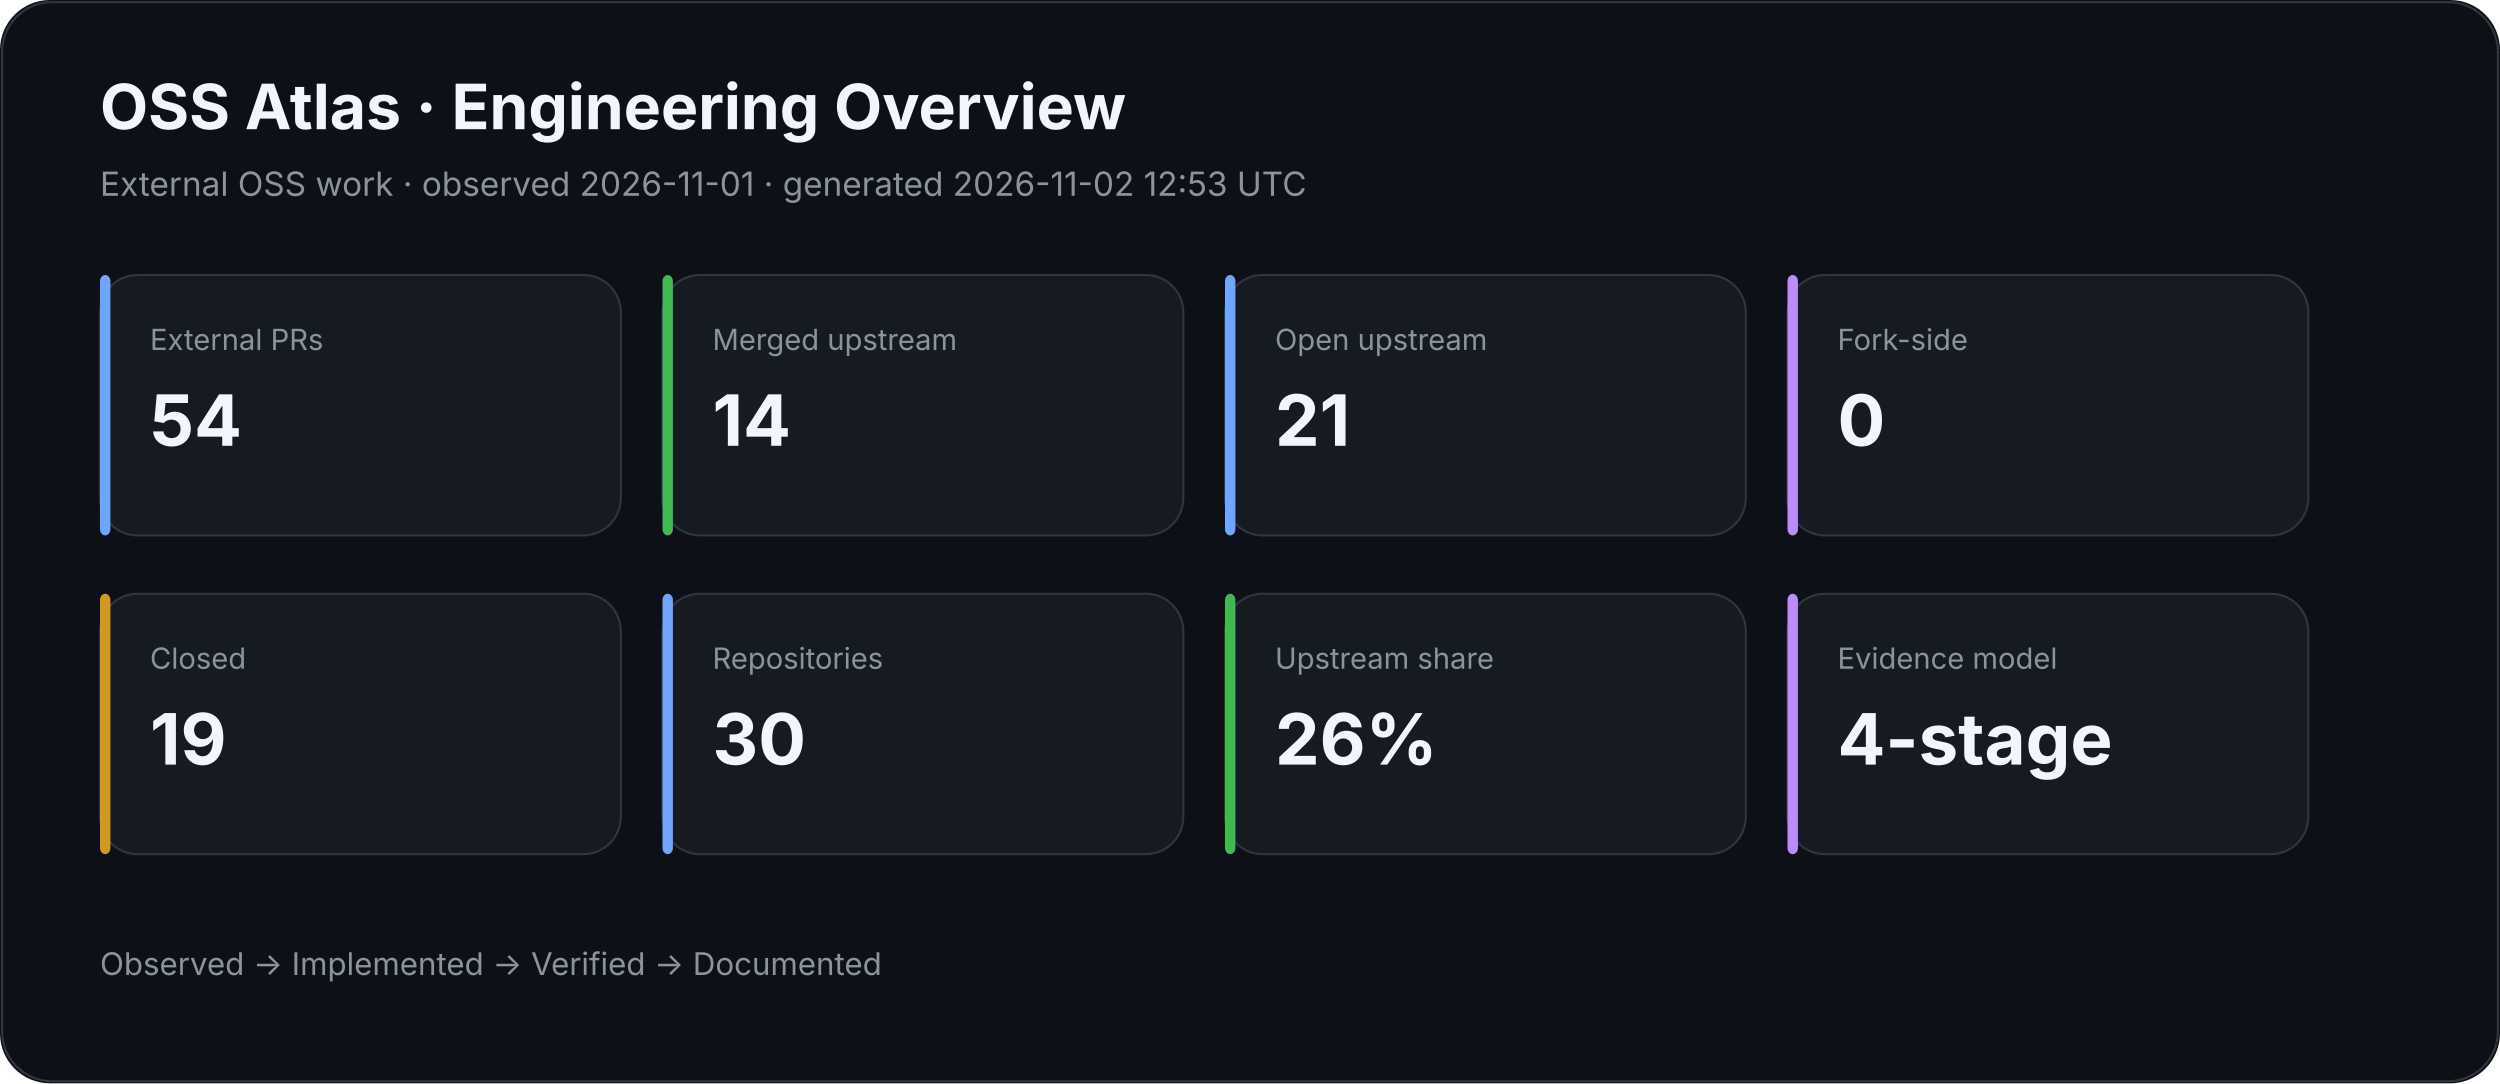
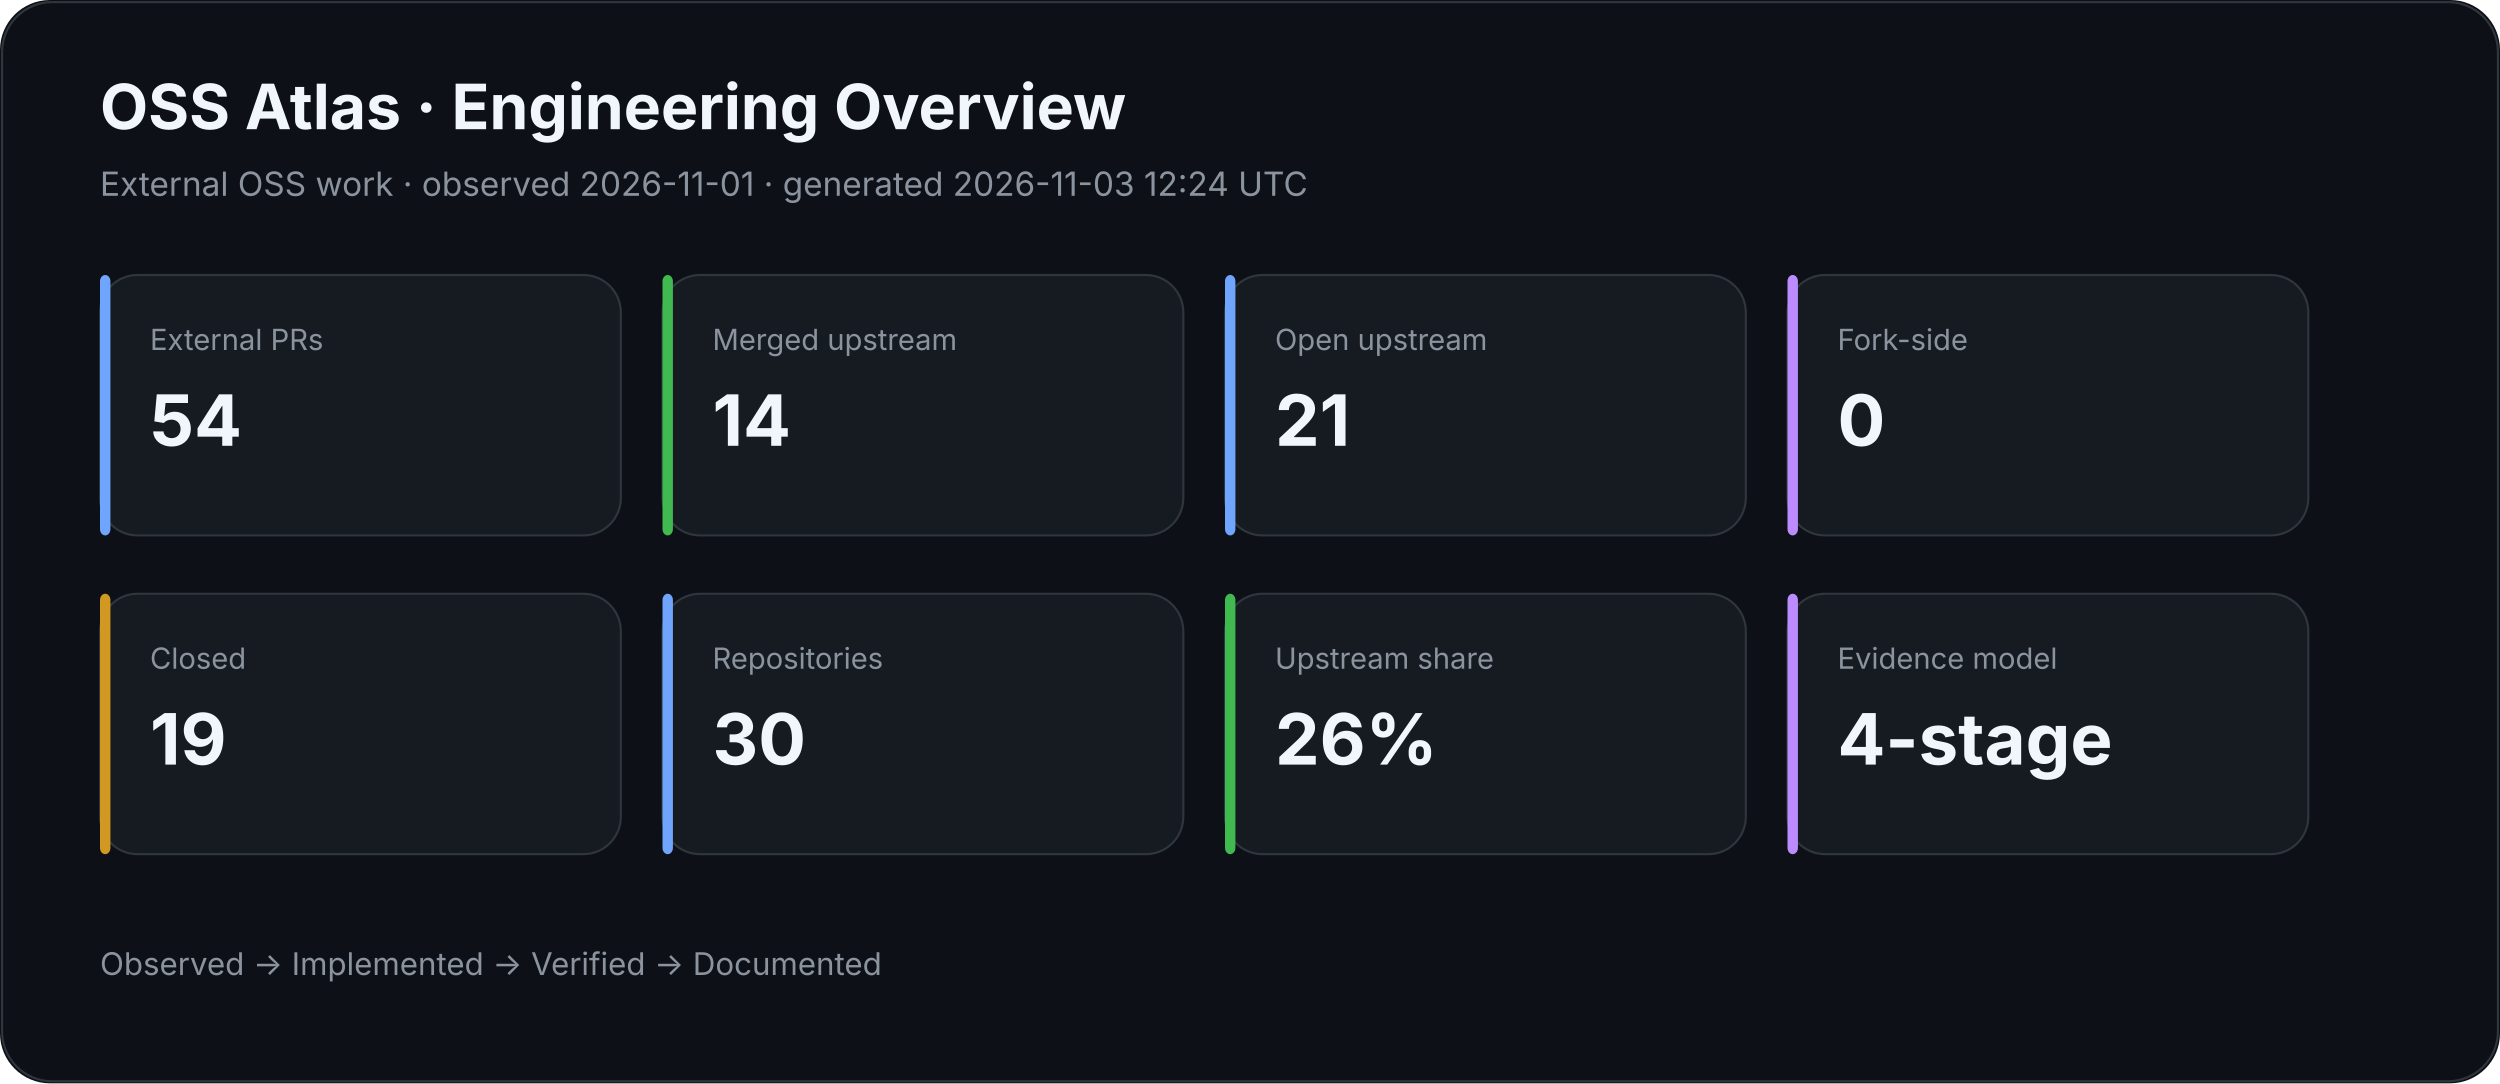
<svg xmlns="http://www.w3.org/2000/svg" width="1200" height="520" viewBox="0 0 1200 520">
  <rect width="100%" height="100%" rx="24" fill="#0d1117" />
  <rect x="1" y="1" width="1198" height="518" rx="24" fill="none" stroke="#30363d" />
  <text x="48" y="62" fill="#f0f6fc" font-family="Inter,Segoe UI,Arial,sans-serif" font-size="30" font-weight="700">OSS Atlas · Engineering Overview</text>
-   <text x="48" y="94" fill="#8b949e" font-family="Inter,Segoe UI,Arial,sans-serif" font-size="16">External OSS work · observed 2026-11-01 · generated 2026-11-02 12:53 UTC</text>
+   <text x="48" y="94" fill="#8b949e" font-family="Inter,Segoe UI,Arial,sans-serif" font-size="16">External OSS work · observed 2026-11-01 · generated 2026-11-03 12:24 UTC</text>
  <rect x="48" y="132" width="250" height="125" rx="18" fill="#161b22" stroke="#30363d" />
  <rect x="48" y="132" width="5" height="125" rx="3" fill="#70a5fd" />
  <text x="72" y="168" fill="#8b949e" font-family="Inter,Segoe UI,Arial,sans-serif" font-size="14">External PRs</text>
  <text x="72" y="214" fill="#f0f6fc" font-family="Inter,Segoe UI,Arial,sans-serif" font-size="34" font-weight="700">54</text>
  <rect x="318" y="132" width="250" height="125" rx="18" fill="#161b22" stroke="#30363d" />
  <rect x="318" y="132" width="5" height="125" rx="3" fill="#3fb950" />
  <text x="342" y="168" fill="#8b949e" font-family="Inter,Segoe UI,Arial,sans-serif" font-size="14">Merged upstream</text>
  <text x="342" y="214" fill="#f0f6fc" font-family="Inter,Segoe UI,Arial,sans-serif" font-size="34" font-weight="700">14</text>
  <rect x="588" y="132" width="250" height="125" rx="18" fill="#161b22" stroke="#30363d" />
  <rect x="588" y="132" width="5" height="125" rx="3" fill="#70a5fd" />
  <text x="612" y="168" fill="#8b949e" font-family="Inter,Segoe UI,Arial,sans-serif" font-size="14">Open upstream</text>
  <text x="612" y="214" fill="#f0f6fc" font-family="Inter,Segoe UI,Arial,sans-serif" font-size="34" font-weight="700">21</text>
  <rect x="858" y="132" width="250" height="125" rx="18" fill="#161b22" stroke="#30363d" />
  <rect x="858" y="132" width="5" height="125" rx="3" fill="#bc8cff" />
  <text x="882" y="168" fill="#8b949e" font-family="Inter,Segoe UI,Arial,sans-serif" font-size="14">Fork-side</text>
  <text x="882" y="214" fill="#f0f6fc" font-family="Inter,Segoe UI,Arial,sans-serif" font-size="34" font-weight="700">0</text>
  <rect x="48" y="285" width="250" height="125" rx="18" fill="#161b22" stroke="#30363d" />
  <rect x="48" y="285" width="5" height="125" rx="3" fill="#d29922" />
  <text x="72" y="321" fill="#8b949e" font-family="Inter,Segoe UI,Arial,sans-serif" font-size="14">Closed</text>
  <text x="72" y="367" fill="#f0f6fc" font-family="Inter,Segoe UI,Arial,sans-serif" font-size="34" font-weight="700">19</text>
  <rect x="318" y="285" width="250" height="125" rx="18" fill="#161b22" stroke="#30363d" />
  <rect x="318" y="285" width="5" height="125" rx="3" fill="#70a5fd" />
  <text x="342" y="321" fill="#8b949e" font-family="Inter,Segoe UI,Arial,sans-serif" font-size="14">Repositories</text>
  <text x="342" y="367" fill="#f0f6fc" font-family="Inter,Segoe UI,Arial,sans-serif" font-size="34" font-weight="700">30</text>
  <rect x="588" y="285" width="250" height="125" rx="18" fill="#161b22" stroke="#30363d" />
  <rect x="588" y="285" width="5" height="125" rx="3" fill="#3fb950" />
  <text x="612" y="321" fill="#8b949e" font-family="Inter,Segoe UI,Arial,sans-serif" font-size="14">Upstream share</text>
  <text x="612" y="367" fill="#f0f6fc" font-family="Inter,Segoe UI,Arial,sans-serif" font-size="34" font-weight="700">26%</text>
  <rect x="858" y="285" width="250" height="125" rx="18" fill="#161b22" stroke="#30363d" />
  <rect x="858" y="285" width="5" height="125" rx="3" fill="#bc8cff" />
  <text x="882" y="321" fill="#8b949e" font-family="Inter,Segoe UI,Arial,sans-serif" font-size="14">Evidence model</text>
  <text x="882" y="367" fill="#f0f6fc" font-family="Inter,Segoe UI,Arial,sans-serif" font-size="34" font-weight="700">4-stage</text>
  <text x="48" y="468" fill="#8b949e" font-family="Inter,Segoe UI,Arial,sans-serif" font-size="15">Observed → Implemented → Verified → Documented</text>
</svg>
